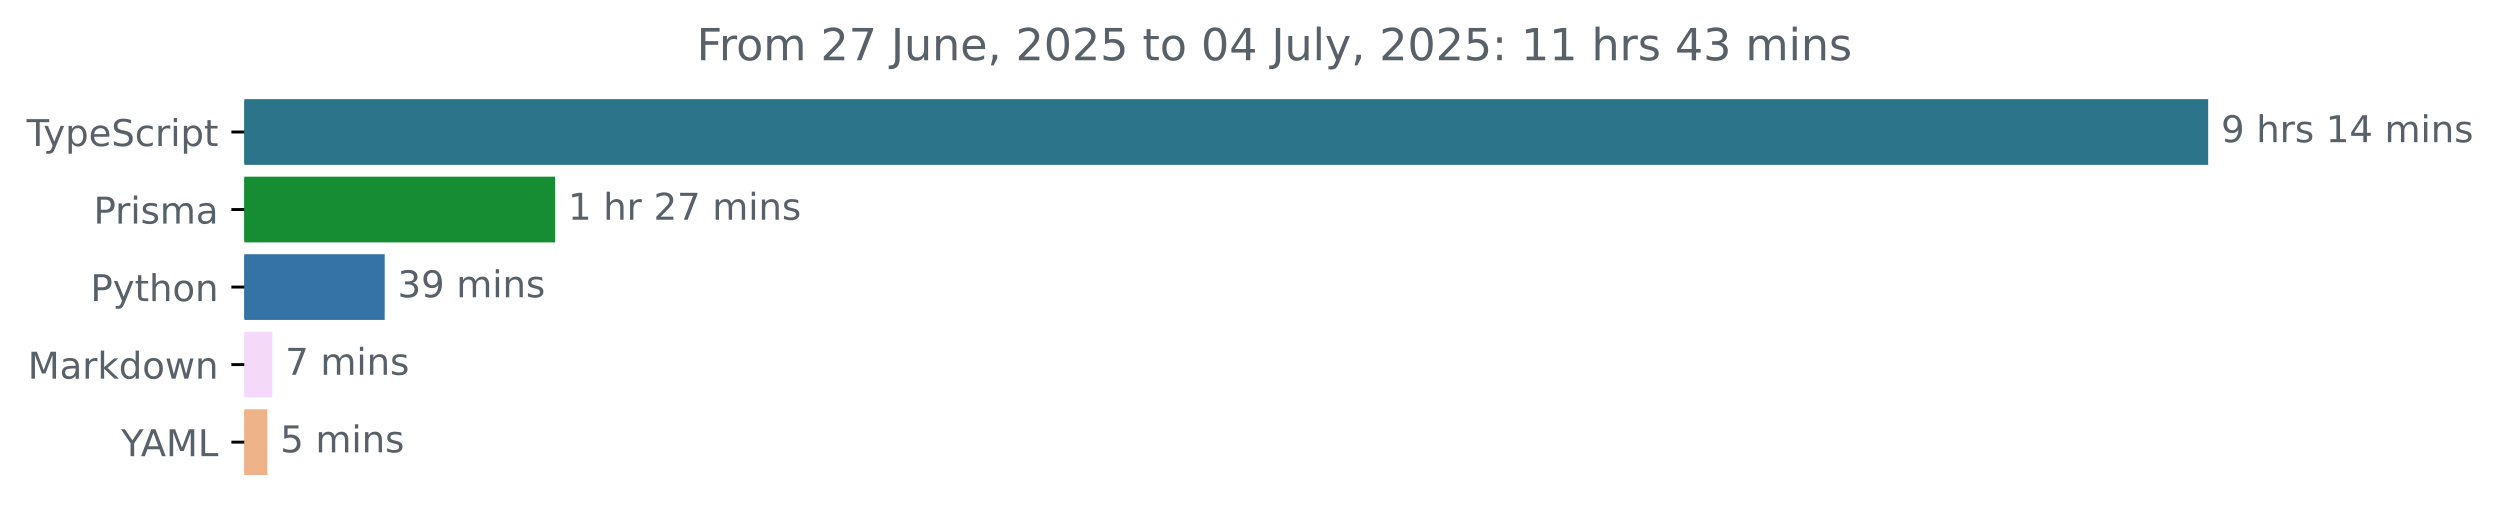
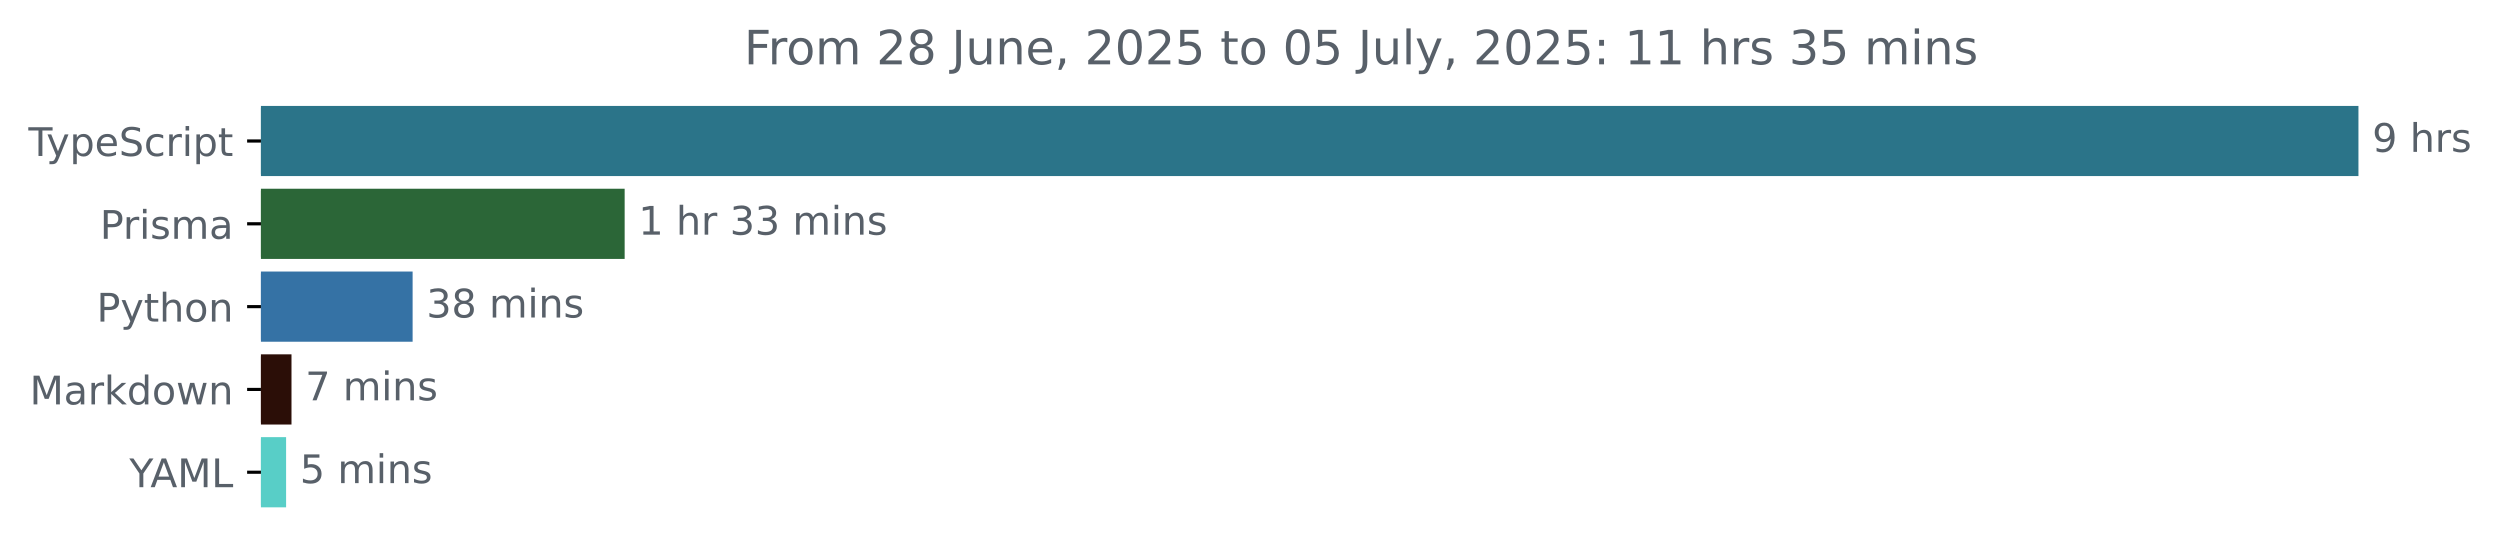
- <svg xmlns="http://www.w3.org/2000/svg" xmlns:xlink="http://www.w3.org/1999/xlink" width="677.144pt" height="140.398pt" viewBox="0 0 677.144 140.398" version="1.1">
+ <svg xmlns="http://www.w3.org/2000/svg" xmlns:xlink="http://www.w3.org/1999/xlink" width="633.997pt" height="140.398pt" viewBox="0 0 633.997 140.398" version="1.1">
  <defs>
    <style type="text/css">*{stroke-linejoin: round; stroke-linecap: butt}</style>
  </defs>
  <g id="figure_1">
    <g id="patch_1">
-       <path d="M -0 140.398  L 677.144 140.398  L 677.144 0  L -0 0  L -0 140.398  z " style="fill: none" />
+       <path d="M -0 140.398  L 633.997 140.398  L 633.997 0  L -0 0  L -0 140.398  z " style="fill: none" />
    </g>
    <g id="axes_1">
      <g id="patch_2">
-         <path d="M 66.17 27.358  L 597.599 27.358  L 597.599 44.158  L 66.17 44.158  z " clip-path="url(#pb5b34a9f99)" style="fill: #2b7489; stroke: #2b7489; stroke-linejoin: miter" />
+         <path d="M 66.17 27.358  L 597.599 27.358  L 597.599 44.158  L 66.17 44.158  z " clip-path="url(#pec8513e0a8)" style="fill: #2b7489; stroke: #2b7489; stroke-linejoin: miter" />
      </g>
      <g id="patch_3">
-         <path d="M 66.17 48.358  L 149.86 48.358  L 149.86 65.158  L 66.17 65.158  z " clip-path="url(#pb5b34a9f99)" style="fill: #168c33; stroke: #168c33; stroke-linejoin: miter" />
+         <path d="M 66.17 48.358  L 157.912 48.358  L 157.912 65.158  L 66.17 65.158  z " clip-path="url(#pec8513e0a8)" style="fill: #2b6637; stroke: #2b6637; stroke-linejoin: miter" />
      </g>
      <g id="patch_4">
-         <path d="M 66.17 69.358  L 103.696 69.358  L 103.696 86.158  L 66.17 86.158  z " clip-path="url(#pb5b34a9f99)" style="fill: #3572a5; stroke: #3572a5; stroke-linejoin: miter" />
+         <path d="M 66.17 69.358  L 104.139 69.358  L 104.139 86.158  L 66.17 86.158  z " clip-path="url(#pec8513e0a8)" style="fill: #3572a5; stroke: #3572a5; stroke-linejoin: miter" />
      </g>
      <g id="patch_5">
-         <path d="M 66.17 90.358  L 73.257 90.358  L 73.257 107.158  L 66.17 107.158  z " clip-path="url(#pb5b34a9f99)" style="fill: #f5d9fb; stroke: #f5d9fb; stroke-linejoin: miter" />
+         <path d="M 66.17 90.358  L 73.422 90.358  L 73.422 107.158  L 66.17 107.158  z " clip-path="url(#pec8513e0a8)" style="fill: #2b0e07; stroke: #2b0e07; stroke-linejoin: miter" />
      </g>
      <g id="patch_6">
-         <path d="M 66.17 111.358  L 71.907 111.358  L 71.907 128.158  L 66.17 128.158  z " clip-path="url(#pb5b34a9f99)" style="fill: #efb38a; stroke: #efb38a; stroke-linejoin: miter" />
+         <path d="M 66.17 111.358  L 72.054 111.358  L 72.054 128.158  L 66.17 128.158  z " clip-path="url(#pec8513e0a8)" style="fill: #58cec7; stroke: #58cec7; stroke-linejoin: miter" />
      </g>
      <g id="matplotlib.axis_1" />
      <g id="matplotlib.axis_2">
        <g id="ytick_1">
          <g id="line2d_1">
            <defs>
-               <path id="me711b3fe85" d="M 0 0  L -3.5 0  " style="stroke: #000000; stroke-width: 0.8" />
+               <path id="m4119ebc297" d="M 0 0  L -3.5 0  " style="stroke: #000000; stroke-width: 0.8" />
            </defs>
            <g>
-               <use xlink:href="#me711b3fe85" x="66.17" y="35.758" style="stroke: #000000; stroke-width: 0.8" />
+               <use xlink:href="#m4119ebc297" x="66.17" y="35.758" style="stroke: #000000; stroke-width: 0.8" />
            </g>
          </g>
          <g id="text_1">
            <g style="fill: #586069" transform="translate(7.2 39.55734) scale(0.1 -0.1)">
              <defs>
                <path id="DejaVuSans-54" d="M -19 4666  L 3928 4666  L 3928 4134  L 2272 4134  L 2272 0  L 1638 0  L 1638 4134  L -19 4134  L -19 4666  z " transform="scale(0.015625)" />
                <path id="DejaVuSans-79" d="M 2059 -325  Q 1816 -950 1584 -1140  Q 1353 -1331 966 -1331  L 506 -1331  L 506 -850  L 844 -850  Q 1081 -850 1212 -737  Q 1344 -625 1503 -206  L 1606 56  L 191 3500  L 800 3500  L 1894 763  L 2988 3500  L 3597 3500  L 2059 -325  z " transform="scale(0.015625)" />
                <path id="DejaVuSans-70" d="M 1159 525  L 1159 -1331  L 581 -1331  L 581 3500  L 1159 3500  L 1159 2969  Q 1341 3281 1617 3432  Q 1894 3584 2278 3584  Q 2916 3584 3314 3078  Q 3713 2572 3713 1747  Q 3713 922 3314 415  Q 2916 -91 2278 -91  Q 1894 -91 1617 61  Q 1341 213 1159 525  z M 3116 1747  Q 3116 2381 2855 2742  Q 2594 3103 2138 3103  Q 1681 3103 1420 2742  Q 1159 2381 1159 1747  Q 1159 1113 1420 752  Q 1681 391 2138 391  Q 2594 391 2855 752  Q 3116 1113 3116 1747  z " transform="scale(0.015625)" />
                <path id="DejaVuSans-65" d="M 3597 1894  L 3597 1613  L 953 1613  Q 991 1019 1311 708  Q 1631 397 2203 397  Q 2534 397 2845 478  Q 3156 559 3463 722  L 3463 178  Q 3153 47 2828 -22  Q 2503 -91 2169 -91  Q 1331 -91 842 396  Q 353 884 353 1716  Q 353 2575 817 3079  Q 1281 3584 2069 3584  Q 2775 3584 3186 3129  Q 3597 2675 3597 1894  z M 3022 2063  Q 3016 2534 2758 2815  Q 2500 3097 2075 3097  Q 1594 3097 1305 2825  Q 1016 2553 972 2059  L 3022 2063  z " transform="scale(0.015625)" />
                <path id="DejaVuSans-53" d="M 3425 4513  L 3425 3897  Q 3066 4069 2747 4153  Q 2428 4238 2131 4238  Q 1616 4238 1336 4038  Q 1056 3838 1056 3469  Q 1056 3159 1242 3001  Q 1428 2844 1947 2747  L 2328 2669  Q 3034 2534 3370 2195  Q 3706 1856 3706 1288  Q 3706 609 3251 259  Q 2797 -91 1919 -91  Q 1588 -91 1214 -16  Q 841 59 441 206  L 441 856  Q 825 641 1194 531  Q 1563 422 1919 422  Q 2459 422 2753 634  Q 3047 847 3047 1241  Q 3047 1584 2836 1778  Q 2625 1972 2144 2069  L 1759 2144  Q 1053 2284 737 2584  Q 422 2884 422 3419  Q 422 4038 858 4394  Q 1294 4750 2059 4750  Q 2388 4750 2728 4690  Q 3069 4631 3425 4513  z " transform="scale(0.015625)" />
                <path id="DejaVuSans-63" d="M 3122 3366  L 3122 2828  Q 2878 2963 2633 3030  Q 2388 3097 2138 3097  Q 1578 3097 1268 2742  Q 959 2388 959 1747  Q 959 1106 1268 751  Q 1578 397 2138 397  Q 2388 397 2633 464  Q 2878 531 3122 666  L 3122 134  Q 2881 22 2623 -34  Q 2366 -91 2075 -91  Q 1284 -91 818 406  Q 353 903 353 1747  Q 353 2603 823 3093  Q 1294 3584 2113 3584  Q 2378 3584 2631 3529  Q 2884 3475 3122 3366  z " transform="scale(0.015625)" />
                <path id="DejaVuSans-72" d="M 2631 2963  Q 2534 3019 2420 3045  Q 2306 3072 2169 3072  Q 1681 3072 1420 2755  Q 1159 2438 1159 1844  L 1159 0  L 581 0  L 581 3500  L 1159 3500  L 1159 2956  Q 1341 3275 1631 3429  Q 1922 3584 2338 3584  Q 2397 3584 2469 3576  Q 2541 3569 2628 3553  L 2631 2963  z " transform="scale(0.015625)" />
                <path id="DejaVuSans-69" d="M 603 3500  L 1178 3500  L 1178 0  L 603 0  L 603 3500  z M 603 4863  L 1178 4863  L 1178 4134  L 603 4134  L 603 4863  z " transform="scale(0.015625)" />
                <path id="DejaVuSans-74" d="M 1172 4494  L 1172 3500  L 2356 3500  L 2356 3053  L 1172 3053  L 1172 1153  Q 1172 725 1289 603  Q 1406 481 1766 481  L 2356 481  L 2356 0  L 1766 0  Q 1100 0 847 248  Q 594 497 594 1153  L 594 3053  L 172 3053  L 172 3500  L 594 3500  L 594 4494  L 1172 4494  z " transform="scale(0.015625)" />
              </defs>
              <use xlink:href="#DejaVuSans-54" />
              <use xlink:href="#DejaVuSans-79" x="45.459" />
              <use xlink:href="#DejaVuSans-70" x="104.639" />
              <use xlink:href="#DejaVuSans-65" x="168.115" />
              <use xlink:href="#DejaVuSans-53" x="229.639" />
              <use xlink:href="#DejaVuSans-63" x="293.115" />
              <use xlink:href="#DejaVuSans-72" x="348.096" />
              <use xlink:href="#DejaVuSans-69" x="389.209" />
              <use xlink:href="#DejaVuSans-70" x="416.992" />
              <use xlink:href="#DejaVuSans-74" x="480.469" />
            </g>
          </g>
        </g>
        <g id="ytick_2">
          <g id="line2d_2">
            <g>
-               <use xlink:href="#me711b3fe85" x="66.17" y="56.758" style="stroke: #000000; stroke-width: 0.8" />
+               <use xlink:href="#m4119ebc297" x="66.17" y="56.758" style="stroke: #000000; stroke-width: 0.8" />
            </g>
          </g>
          <g id="text_2">
            <g style="fill: #586069" transform="translate(25.34844 60.55734) scale(0.1 -0.1)">
              <defs>
                <path id="DejaVuSans-50" d="M 1259 4147  L 1259 2394  L 2053 2394  Q 2494 2394 2734 2622  Q 2975 2850 2975 3272  Q 2975 3691 2734 3919  Q 2494 4147 2053 4147  L 1259 4147  z M 628 4666  L 2053 4666  Q 2838 4666 3239 4311  Q 3641 3956 3641 3272  Q 3641 2581 3239 2228  Q 2838 1875 2053 1875  L 1259 1875  L 1259 0  L 628 0  L 628 4666  z " transform="scale(0.015625)" />
                <path id="DejaVuSans-73" d="M 2834 3397  L 2834 2853  Q 2591 2978 2328 3040  Q 2066 3103 1784 3103  Q 1356 3103 1142 2972  Q 928 2841 928 2578  Q 928 2378 1081 2264  Q 1234 2150 1697 2047  L 1894 2003  Q 2506 1872 2764 1633  Q 3022 1394 3022 966  Q 3022 478 2636 193  Q 2250 -91 1575 -91  Q 1294 -91 989 -36  Q 684 19 347 128  L 347 722  Q 666 556 975 473  Q 1284 391 1588 391  Q 1994 391 2212 530  Q 2431 669 2431 922  Q 2431 1156 2273 1281  Q 2116 1406 1581 1522  L 1381 1569  Q 847 1681 609 1914  Q 372 2147 372 2553  Q 372 3047 722 3315  Q 1072 3584 1716 3584  Q 2034 3584 2315 3537  Q 2597 3491 2834 3397  z " transform="scale(0.015625)" />
                <path id="DejaVuSans-6d" d="M 3328 2828  Q 3544 3216 3844 3400  Q 4144 3584 4550 3584  Q 5097 3584 5394 3201  Q 5691 2819 5691 2113  L 5691 0  L 5113 0  L 5113 2094  Q 5113 2597 4934 2840  Q 4756 3084 4391 3084  Q 3944 3084 3684 2787  Q 3425 2491 3425 1978  L 3425 0  L 2847 0  L 2847 2094  Q 2847 2600 2669 2842  Q 2491 3084 2119 3084  Q 1678 3084 1418 2786  Q 1159 2488 1159 1978  L 1159 0  L 581 0  L 581 3500  L 1159 3500  L 1159 2956  Q 1356 3278 1631 3431  Q 1906 3584 2284 3584  Q 2666 3584 2933 3390  Q 3200 3197 3328 2828  z " transform="scale(0.015625)" />
                <path id="DejaVuSans-61" d="M 2194 1759  Q 1497 1759 1228 1600  Q 959 1441 959 1056  Q 959 750 1161 570  Q 1363 391 1709 391  Q 2188 391 2477 730  Q 2766 1069 2766 1631  L 2766 1759  L 2194 1759  z M 3341 1997  L 3341 0  L 2766 0  L 2766 531  Q 2569 213 2275 61  Q 1981 -91 1556 -91  Q 1019 -91 701 211  Q 384 513 384 1019  Q 384 1609 779 1909  Q 1175 2209 1959 2209  L 2766 2209  L 2766 2266  Q 2766 2663 2505 2880  Q 2244 3097 1772 3097  Q 1472 3097 1187 3025  Q 903 2953 641 2809  L 641 3341  Q 956 3463 1253 3523  Q 1550 3584 1831 3584  Q 2591 3584 2966 3190  Q 3341 2797 3341 1997  z " transform="scale(0.015625)" />
              </defs>
              <use xlink:href="#DejaVuSans-50" />
              <use xlink:href="#DejaVuSans-72" x="58.553" />
              <use xlink:href="#DejaVuSans-69" x="99.666" />
              <use xlink:href="#DejaVuSans-73" x="127.449" />
              <use xlink:href="#DejaVuSans-6d" x="179.549" />
              <use xlink:href="#DejaVuSans-61" x="276.961" />
            </g>
          </g>
        </g>
        <g id="ytick_3">
          <g id="line2d_3">
            <g>
-               <use xlink:href="#me711b3fe85" x="66.17" y="77.758" style="stroke: #000000; stroke-width: 0.8" />
+               <use xlink:href="#m4119ebc297" x="66.17" y="77.758" style="stroke: #000000; stroke-width: 0.8" />
            </g>
          </g>
          <g id="text_3">
            <g style="fill: #586069" transform="translate(24.50781 81.55734) scale(0.1 -0.1)">
              <defs>
                <path id="DejaVuSans-68" d="M 3513 2113  L 3513 0  L 2938 0  L 2938 2094  Q 2938 2591 2744 2837  Q 2550 3084 2163 3084  Q 1697 3084 1428 2787  Q 1159 2491 1159 1978  L 1159 0  L 581 0  L 581 4863  L 1159 4863  L 1159 2956  Q 1366 3272 1645 3428  Q 1925 3584 2291 3584  Q 2894 3584 3203 3211  Q 3513 2838 3513 2113  z " transform="scale(0.015625)" />
                <path id="DejaVuSans-6f" d="M 1959 3097  Q 1497 3097 1228 2736  Q 959 2375 959 1747  Q 959 1119 1226 758  Q 1494 397 1959 397  Q 2419 397 2687 759  Q 2956 1122 2956 1747  Q 2956 2369 2687 2733  Q 2419 3097 1959 3097  z M 1959 3584  Q 2709 3584 3137 3096  Q 3566 2609 3566 1747  Q 3566 888 3137 398  Q 2709 -91 1959 -91  Q 1206 -91 779 398  Q 353 888 353 1747  Q 353 2609 779 3096  Q 1206 3584 1959 3584  z " transform="scale(0.015625)" />
                <path id="DejaVuSans-6e" d="M 3513 2113  L 3513 0  L 2938 0  L 2938 2094  Q 2938 2591 2744 2837  Q 2550 3084 2163 3084  Q 1697 3084 1428 2787  Q 1159 2491 1159 1978  L 1159 0  L 581 0  L 581 3500  L 1159 3500  L 1159 2956  Q 1366 3272 1645 3428  Q 1925 3584 2291 3584  Q 2894 3584 3203 3211  Q 3513 2838 3513 2113  z " transform="scale(0.015625)" />
              </defs>
              <use xlink:href="#DejaVuSans-50" />
              <use xlink:href="#DejaVuSans-79" x="60.303" />
              <use xlink:href="#DejaVuSans-74" x="119.482" />
              <use xlink:href="#DejaVuSans-68" x="158.691" />
              <use xlink:href="#DejaVuSans-6f" x="222.07" />
              <use xlink:href="#DejaVuSans-6e" x="283.252" />
            </g>
          </g>
        </g>
        <g id="ytick_4">
          <g id="line2d_4">
            <g>
-               <use xlink:href="#me711b3fe85" x="66.17" y="98.758" style="stroke: #000000; stroke-width: 0.8" />
+               <use xlink:href="#m4119ebc297" x="66.17" y="98.758" style="stroke: #000000; stroke-width: 0.8" />
            </g>
          </g>
          <g id="text_4">
            <g style="fill: #586069" transform="translate(7.529688 102.5573) scale(0.1 -0.1)">
              <defs>
                <path id="DejaVuSans-4d" d="M 628 4666  L 1569 4666  L 2759 1491  L 3956 4666  L 4897 4666  L 4897 0  L 4281 0  L 4281 4097  L 3078 897  L 2444 897  L 1241 4097  L 1241 0  L 628 0  L 628 4666  z " transform="scale(0.015625)" />
                <path id="DejaVuSans-6b" d="M 581 4863  L 1159 4863  L 1159 1991  L 2875 3500  L 3609 3500  L 1753 1863  L 3688 0  L 2938 0  L 1159 1709  L 1159 0  L 581 0  L 581 4863  z " transform="scale(0.015625)" />
                <path id="DejaVuSans-64" d="M 2906 2969  L 2906 4863  L 3481 4863  L 3481 0  L 2906 0  L 2906 525  Q 2725 213 2448 61  Q 2172 -91 1784 -91  Q 1150 -91 751 415  Q 353 922 353 1747  Q 353 2572 751 3078  Q 1150 3584 1784 3584  Q 2172 3584 2448 3432  Q 2725 3281 2906 2969  z M 947 1747  Q 947 1113 1208 752  Q 1469 391 1925 391  Q 2381 391 2643 752  Q 2906 1113 2906 1747  Q 2906 2381 2643 2742  Q 2381 3103 1925 3103  Q 1469 3103 1208 2742  Q 947 2381 947 1747  z " transform="scale(0.015625)" />
                <path id="DejaVuSans-77" d="M 269 3500  L 844 3500  L 1563 769  L 2278 3500  L 2956 3500  L 3675 769  L 4391 3500  L 4966 3500  L 4050 0  L 3372 0  L 2619 2869  L 1863 0  L 1184 0  L 269 3500  z " transform="scale(0.015625)" />
              </defs>
              <use xlink:href="#DejaVuSans-4d" />
              <use xlink:href="#DejaVuSans-61" x="86.279" />
              <use xlink:href="#DejaVuSans-72" x="147.559" />
              <use xlink:href="#DejaVuSans-6b" x="188.672" />
              <use xlink:href="#DejaVuSans-64" x="246.582" />
              <use xlink:href="#DejaVuSans-6f" x="310.059" />
              <use xlink:href="#DejaVuSans-77" x="371.24" />
              <use xlink:href="#DejaVuSans-6e" x="453.027" />
            </g>
          </g>
        </g>
        <g id="ytick_5">
          <g id="line2d_5">
            <g>
-               <use xlink:href="#me711b3fe85" x="66.17" y="119.758" style="stroke: #000000; stroke-width: 0.8" />
+               <use xlink:href="#m4119ebc297" x="66.17" y="119.758" style="stroke: #000000; stroke-width: 0.8" />
            </g>
          </g>
          <g id="text_5">
            <g style="fill: #586069" transform="translate(32.79688 123.5573) scale(0.1 -0.1)">
              <defs>
                <path id="DejaVuSans-59" d="M -13 4666  L 666 4666  L 1959 2747  L 3244 4666  L 3922 4666  L 2272 2222  L 2272 0  L 1638 0  L 1638 2222  L -13 4666  z " transform="scale(0.015625)" />
                <path id="DejaVuSans-41" d="M 2188 4044  L 1331 1722  L 3047 1722  L 2188 4044  z M 1831 4666  L 2547 4666  L 4325 0  L 3669 0  L 3244 1197  L 1141 1197  L 716 0  L 50 0  L 1831 4666  z " transform="scale(0.015625)" />
                <path id="DejaVuSans-4c" d="M 628 4666  L 1259 4666  L 1259 531  L 3531 531  L 3531 0  L 628 0  L 628 4666  z " transform="scale(0.015625)" />
              </defs>
              <use xlink:href="#DejaVuSans-59" />
              <use xlink:href="#DejaVuSans-41" x="53.334" />
              <use xlink:href="#DejaVuSans-4d" x="121.742" />
              <use xlink:href="#DejaVuSans-4c" x="208.021" />
            </g>
          </g>
        </g>
      </g>
      <g id="text_6">
        <g style="fill: #586069" transform="translate(601.5989 38.5175) scale(0.1 -0.1)">
          <defs>
            <path id="DejaVuSans-39" d="M 703 97  L 703 672  Q 941 559 1184 500  Q 1428 441 1663 441  Q 2288 441 2617 861  Q 2947 1281 2994 2138  Q 2813 1869 2534 1725  Q 2256 1581 1919 1581  Q 1219 1581 811 2004  Q 403 2428 403 3163  Q 403 3881 828 4315  Q 1253 4750 1959 4750  Q 2769 4750 3195 4129  Q 3622 3509 3622 2328  Q 3622 1225 3098 567  Q 2575 -91 1691 -91  Q 1453 -91 1209 -44  Q 966 3 703 97  z M 1959 2075  Q 2384 2075 2632 2365  Q 2881 2656 2881 3163  Q 2881 3666 2632 3958  Q 2384 4250 1959 4250  Q 1534 4250 1286 3958  Q 1038 3666 1038 3163  Q 1038 2656 1286 2365  Q 1534 2075 1959 2075  z " transform="scale(0.015625)" />
            <path id="DejaVuSans-20" transform="scale(0.015625)" />
-             <path id="DejaVuSans-31" d="M 794 531  L 1825 531  L 1825 4091  L 703 3866  L 703 4441  L 1819 4666  L 2450 4666  L 2450 531  L 3481 531  L 3481 0  L 794 0  L 794 531  z " transform="scale(0.015625)" />
-             <path id="DejaVuSans-34" d="M 2419 4116  L 825 1625  L 2419 1625  L 2419 4116  z M 2253 4666  L 3047 4666  L 3047 1625  L 3713 1625  L 3713 1100  L 3047 1100  L 3047 0  L 2419 0  L 2419 1100  L 313 1100  L 313 1709  L 2253 4666  z " transform="scale(0.015625)" />
          </defs>
          <use xlink:href="#DejaVuSans-39" />
          <use xlink:href="#DejaVuSans-20" x="63.623" />
          <use xlink:href="#DejaVuSans-68" x="95.41" />
          <use xlink:href="#DejaVuSans-72" x="158.789" />
          <use xlink:href="#DejaVuSans-73" x="199.902" />
-           <use xlink:href="#DejaVuSans-20" x="252.002" />
-           <use xlink:href="#DejaVuSans-31" x="283.789" />
-           <use xlink:href="#DejaVuSans-34" x="347.412" />
-           <use xlink:href="#DejaVuSans-20" x="411.035" />
-           <use xlink:href="#DejaVuSans-6d" x="442.822" />
-           <use xlink:href="#DejaVuSans-69" x="540.234" />
-           <use xlink:href="#DejaVuSans-6e" x="568.018" />
-           <use xlink:href="#DejaVuSans-73" x="631.396" />
        </g>
      </g>
      <g id="text_7">
-         <g style="fill: #586069" transform="translate(153.8599 59.5175) scale(0.1 -0.1)">
-           <defs>
-             <path id="DejaVuSans-32" d="M 1228 531  L 3431 531  L 3431 0  L 469 0  L 469 531  Q 828 903 1448 1529  Q 2069 2156 2228 2338  Q 2531 2678 2651 2914  Q 2772 3150 2772 3378  Q 2772 3750 2511 3984  Q 2250 4219 1831 4219  Q 1534 4219 1204 4116  Q 875 4013 500 3803  L 500 4441  Q 881 4594 1212 4672  Q 1544 4750 1819 4750  Q 2544 4750 2975 4387  Q 3406 4025 3406 3419  Q 3406 3131 3298 2873  Q 3191 2616 2906 2266  Q 2828 2175 2409 1742  Q 1991 1309 1228 531  z " transform="scale(0.015625)" />
-             <path id="DejaVuSans-37" d="M 525 4666  L 3525 4666  L 3525 4397  L 1831 0  L 1172 0  L 2766 4134  L 525 4134  L 525 4666  z " transform="scale(0.015625)" />
+         <g style="fill: #586069" transform="translate(161.9115 59.5175) scale(0.1 -0.1)">
+           <defs>
+             <path id="DejaVuSans-31" d="M 794 531  L 1825 531  L 1825 4091  L 703 3866  L 703 4441  L 1819 4666  L 2450 4666  L 2450 531  L 3481 531  L 3481 0  L 794 0  L 794 531  z " transform="scale(0.015625)" />
+             <path id="DejaVuSans-33" d="M 2597 2516  Q 3050 2419 3304 2112  Q 3559 1806 3559 1356  Q 3559 666 3084 287  Q 2609 -91 1734 -91  Q 1441 -91 1130 -33  Q 819 25 488 141  L 488 750  Q 750 597 1062 519  Q 1375 441 1716 441  Q 2309 441 2620 675  Q 2931 909 2931 1356  Q 2931 1769 2642 2001  Q 2353 2234 1838 2234  L 1294 2234  L 1294 2753  L 1863 2753  Q 2328 2753 2575 2939  Q 2822 3125 2822 3475  Q 2822 3834 2567 4026  Q 2313 4219 1838 4219  Q 1578 4219 1281 4162  Q 984 4106 628 3988  L 628 4550  Q 988 4650 1302 4700  Q 1616 4750 1894 4750  Q 2613 4750 3031 4423  Q 3450 4097 3450 3541  Q 3450 3153 3228 2886  Q 3006 2619 2597 2516  z " transform="scale(0.015625)" />
          </defs>
          <use xlink:href="#DejaVuSans-31" />
          <use xlink:href="#DejaVuSans-20" x="63.623" />
          <use xlink:href="#DejaVuSans-68" x="95.41" />
          <use xlink:href="#DejaVuSans-72" x="158.789" />
          <use xlink:href="#DejaVuSans-20" x="199.902" />
-           <use xlink:href="#DejaVuSans-32" x="231.689" />
-           <use xlink:href="#DejaVuSans-37" x="295.312" />
+           <use xlink:href="#DejaVuSans-33" x="231.689" />
+           <use xlink:href="#DejaVuSans-33" x="295.312" />
          <use xlink:href="#DejaVuSans-20" x="358.936" />
          <use xlink:href="#DejaVuSans-6d" x="390.723" />
          <use xlink:href="#DejaVuSans-69" x="488.135" />
          <use xlink:href="#DejaVuSans-6e" x="515.918" />
          <use xlink:href="#DejaVuSans-73" x="579.297" />
        </g>
      </g>
      <g id="text_8">
-         <g style="fill: #586069" transform="translate(107.6956 80.5175) scale(0.1 -0.1)">
-           <defs>
-             <path id="DejaVuSans-33" d="M 2597 2516  Q 3050 2419 3304 2112  Q 3559 1806 3559 1356  Q 3559 666 3084 287  Q 2609 -91 1734 -91  Q 1441 -91 1130 -33  Q 819 25 488 141  L 488 750  Q 750 597 1062 519  Q 1375 441 1716 441  Q 2309 441 2620 675  Q 2931 909 2931 1356  Q 2931 1769 2642 2001  Q 2353 2234 1838 2234  L 1294 2234  L 1294 2753  L 1863 2753  Q 2328 2753 2575 2939  Q 2822 3125 2822 3475  Q 2822 3834 2567 4026  Q 2313 4219 1838 4219  Q 1578 4219 1281 4162  Q 984 4106 628 3988  L 628 4550  Q 988 4650 1302 4700  Q 1616 4750 1894 4750  Q 2613 4750 3031 4423  Q 3450 4097 3450 3541  Q 3450 3153 3228 2886  Q 3006 2619 2597 2516  z " transform="scale(0.015625)" />
+         <g style="fill: #586069" transform="translate(108.1393 80.5175) scale(0.1 -0.1)">
+           <defs>
+             <path id="DejaVuSans-38" d="M 2034 2216  Q 1584 2216 1326 1975  Q 1069 1734 1069 1313  Q 1069 891 1326 650  Q 1584 409 2034 409  Q 2484 409 2743 651  Q 3003 894 3003 1313  Q 3003 1734 2745 1975  Q 2488 2216 2034 2216  z M 1403 2484  Q 997 2584 770 2862  Q 544 3141 544 3541  Q 544 4100 942 4425  Q 1341 4750 2034 4750  Q 2731 4750 3128 4425  Q 3525 4100 3525 3541  Q 3525 3141 3298 2862  Q 3072 2584 2669 2484  Q 3125 2378 3379 2068  Q 3634 1759 3634 1313  Q 3634 634 3220 271  Q 2806 -91 2034 -91  Q 1263 -91 848 271  Q 434 634 434 1313  Q 434 1759 690 2068  Q 947 2378 1403 2484  z M 1172 3481  Q 1172 3119 1398 2916  Q 1625 2713 2034 2713  Q 2441 2713 2670 2916  Q 2900 3119 2900 3481  Q 2900 3844 2670 4047  Q 2441 4250 2034 4250  Q 1625 4250 1398 4047  Q 1172 3844 1172 3481  z " transform="scale(0.015625)" />
          </defs>
          <use xlink:href="#DejaVuSans-33" />
-           <use xlink:href="#DejaVuSans-39" x="63.623" />
+           <use xlink:href="#DejaVuSans-38" x="63.623" />
          <use xlink:href="#DejaVuSans-20" x="127.246" />
          <use xlink:href="#DejaVuSans-6d" x="159.033" />
          <use xlink:href="#DejaVuSans-69" x="256.445" />
          <use xlink:href="#DejaVuSans-6e" x="284.229" />
          <use xlink:href="#DejaVuSans-73" x="347.607" />
        </g>
      </g>
      <g id="text_9">
-         <g style="fill: #586069" transform="translate(77.25693 101.5175) scale(0.1 -0.1)">
+         <g style="fill: #586069" transform="translate(77.42204 101.5175) scale(0.1 -0.1)">
+           <defs>
+             <path id="DejaVuSans-37" d="M 525 4666  L 3525 4666  L 3525 4397  L 1831 0  L 1172 0  L 2766 4134  L 525 4134  L 525 4666  z " transform="scale(0.015625)" />
+           </defs>
          <use xlink:href="#DejaVuSans-37" />
          <use xlink:href="#DejaVuSans-20" x="63.623" />
          <use xlink:href="#DejaVuSans-6d" x="95.41" />
          <use xlink:href="#DejaVuSans-69" x="192.822" />
          <use xlink:href="#DejaVuSans-6e" x="220.605" />
          <use xlink:href="#DejaVuSans-73" x="283.984" />
        </g>
      </g>
      <g id="text_10">
-         <g style="fill: #586069" transform="translate(75.90709 122.5175) scale(0.1 -0.1)">
+         <g style="fill: #586069" transform="translate(76.05379 122.5175) scale(0.1 -0.1)">
          <defs>
            <path id="DejaVuSans-35" d="M 691 4666  L 3169 4666  L 3169 4134  L 1269 4134  L 1269 2991  Q 1406 3038 1543 3061  Q 1681 3084 1819 3084  Q 2600 3084 3056 2656  Q 3513 2228 3513 1497  Q 3513 744 3044 326  Q 2575 -91 1722 -91  Q 1428 -91 1123 -41  Q 819 9 494 109  L 494 744  Q 775 591 1075 516  Q 1375 441 1709 441  Q 2250 441 2565 725  Q 2881 1009 2881 1497  Q 2881 1984 2565 2268  Q 2250 2553 1709 2553  Q 1456 2553 1204 2497  Q 953 2441 691 2322  L 691 4666  z " transform="scale(0.015625)" />
          </defs>
          <use xlink:href="#DejaVuSans-35" />
          <use xlink:href="#DejaVuSans-20" x="63.623" />
          <use xlink:href="#DejaVuSans-6d" x="95.41" />
          <use xlink:href="#DejaVuSans-69" x="192.822" />
          <use xlink:href="#DejaVuSans-6e" x="220.605" />
          <use xlink:href="#DejaVuSans-73" x="283.984" />
        </g>
      </g>
      <g id="text_11">
        <g style="fill: #586069" transform="translate(188.7016 16.31812) scale(0.12 -0.12)">
          <defs>
            <path id="DejaVuSans-46" d="M 628 4666  L 3309 4666  L 3309 4134  L 1259 4134  L 1259 2759  L 3109 2759  L 3109 2228  L 1259 2228  L 1259 0  L 628 0  L 628 4666  z " transform="scale(0.015625)" />
+             <path id="DejaVuSans-32" d="M 1228 531  L 3431 531  L 3431 0  L 469 0  L 469 531  Q 828 903 1448 1529  Q 2069 2156 2228 2338  Q 2531 2678 2651 2914  Q 2772 3150 2772 3378  Q 2772 3750 2511 3984  Q 2250 4219 1831 4219  Q 1534 4219 1204 4116  Q 875 4013 500 3803  L 500 4441  Q 881 4594 1212 4672  Q 1544 4750 1819 4750  Q 2544 4750 2975 4387  Q 3406 4025 3406 3419  Q 3406 3131 3298 2873  Q 3191 2616 2906 2266  Q 2828 2175 2409 1742  Q 1991 1309 1228 531  z " transform="scale(0.015625)" />
            <path id="DejaVuSans-4a" d="M 628 4666  L 1259 4666  L 1259 325  Q 1259 -519 939 -900  Q 619 -1281 -91 -1281  L -331 -1281  L -331 -750  L -134 -750  Q 284 -750 456 -515  Q 628 -281 628 325  L 628 4666  z " transform="scale(0.015625)" />
            <path id="DejaVuSans-75" d="M 544 1381  L 544 3500  L 1119 3500  L 1119 1403  Q 1119 906 1312 657  Q 1506 409 1894 409  Q 2359 409 2629 706  Q 2900 1003 2900 1516  L 2900 3500  L 3475 3500  L 3475 0  L 2900 0  L 2900 538  Q 2691 219 2414 64  Q 2138 -91 1772 -91  Q 1169 -91 856 284  Q 544 659 544 1381  z M 1991 3584  L 1991 3584  z " transform="scale(0.015625)" />
            <path id="DejaVuSans-2c" d="M 750 794  L 1409 794  L 1409 256  L 897 -744  L 494 -744  L 750 256  L 750 794  z " transform="scale(0.015625)" />
            <path id="DejaVuSans-30" d="M 2034 4250  Q 1547 4250 1301 3770  Q 1056 3291 1056 2328  Q 1056 1369 1301 889  Q 1547 409 2034 409  Q 2525 409 2770 889  Q 3016 1369 3016 2328  Q 3016 3291 2770 3770  Q 2525 4250 2034 4250  z M 2034 4750  Q 2819 4750 3233 4129  Q 3647 3509 3647 2328  Q 3647 1150 3233 529  Q 2819 -91 2034 -91  Q 1250 -91 836 529  Q 422 1150 422 2328  Q 422 3509 836 4129  Q 1250 4750 2034 4750  z " transform="scale(0.015625)" />
            <path id="DejaVuSans-6c" d="M 603 4863  L 1178 4863  L 1178 0  L 603 0  L 603 4863  z " transform="scale(0.015625)" />
            <path id="DejaVuSans-3a" d="M 750 794  L 1409 794  L 1409 0  L 750 0  L 750 794  z M 750 3309  L 1409 3309  L 1409 2516  L 750 2516  L 750 3309  z " transform="scale(0.015625)" />
          </defs>
          <use xlink:href="#DejaVuSans-46" />
          <use xlink:href="#DejaVuSans-72" x="50.27" />
          <use xlink:href="#DejaVuSans-6f" x="89.133" />
          <use xlink:href="#DejaVuSans-6d" x="150.314" />
          <use xlink:href="#DejaVuSans-20" x="247.727" />
          <use xlink:href="#DejaVuSans-32" x="279.514" />
-           <use xlink:href="#DejaVuSans-37" x="343.137" />
+           <use xlink:href="#DejaVuSans-38" x="343.137" />
          <use xlink:href="#DejaVuSans-20" x="406.76" />
          <use xlink:href="#DejaVuSans-4a" x="438.547" />
          <use xlink:href="#DejaVuSans-75" x="468.039" />
          <use xlink:href="#DejaVuSans-6e" x="531.418" />
          <use xlink:href="#DejaVuSans-65" x="594.797" />
          <use xlink:href="#DejaVuSans-2c" x="656.32" />
          <use xlink:href="#DejaVuSans-20" x="688.107" />
          <use xlink:href="#DejaVuSans-32" x="719.895" />
          <use xlink:href="#DejaVuSans-30" x="783.518" />
          <use xlink:href="#DejaVuSans-32" x="847.141" />
          <use xlink:href="#DejaVuSans-35" x="910.764" />
          <use xlink:href="#DejaVuSans-20" x="974.387" />
          <use xlink:href="#DejaVuSans-74" x="1006.174" />
          <use xlink:href="#DejaVuSans-6f" x="1045.383" />
          <use xlink:href="#DejaVuSans-20" x="1106.564" />
          <use xlink:href="#DejaVuSans-30" x="1138.352" />
-           <use xlink:href="#DejaVuSans-34" x="1201.975" />
+           <use xlink:href="#DejaVuSans-35" x="1201.975" />
          <use xlink:href="#DejaVuSans-20" x="1265.598" />
          <use xlink:href="#DejaVuSans-4a" x="1297.385" />
          <use xlink:href="#DejaVuSans-75" x="1326.877" />
          <use xlink:href="#DejaVuSans-6c" x="1390.256" />
          <use xlink:href="#DejaVuSans-79" x="1418.039" />
          <use xlink:href="#DejaVuSans-2c" x="1477.219" />
          <use xlink:href="#DejaVuSans-20" x="1509.006" />
          <use xlink:href="#DejaVuSans-32" x="1540.793" />
          <use xlink:href="#DejaVuSans-30" x="1604.416" />
          <use xlink:href="#DejaVuSans-32" x="1668.039" />
          <use xlink:href="#DejaVuSans-35" x="1731.662" />
          <use xlink:href="#DejaVuSans-3a" x="1795.285" />
          <use xlink:href="#DejaVuSans-20" x="1828.977" />
          <use xlink:href="#DejaVuSans-31" x="1860.764" />
          <use xlink:href="#DejaVuSans-31" x="1924.387" />
          <use xlink:href="#DejaVuSans-20" x="1988.01" />
          <use xlink:href="#DejaVuSans-68" x="2019.797" />
          <use xlink:href="#DejaVuSans-72" x="2083.176" />
          <use xlink:href="#DejaVuSans-73" x="2124.289" />
          <use xlink:href="#DejaVuSans-20" x="2176.389" />
-           <use xlink:href="#DejaVuSans-34" x="2208.176" />
-           <use xlink:href="#DejaVuSans-33" x="2271.799" />
+           <use xlink:href="#DejaVuSans-33" x="2208.176" />
+           <use xlink:href="#DejaVuSans-35" x="2271.799" />
          <use xlink:href="#DejaVuSans-20" x="2335.422" />
          <use xlink:href="#DejaVuSans-6d" x="2367.209" />
          <use xlink:href="#DejaVuSans-69" x="2464.621" />
          <use xlink:href="#DejaVuSans-6e" x="2492.404" />
          <use xlink:href="#DejaVuSans-73" x="2555.783" />
        </g>
      </g>
    </g>
  </g>
  <defs>
-     <clipPath id="pb5b34a9f99">
+     <clipPath id="pec8513e0a8">
      <rect x="66.17" y="22.318" width="558" height="110.88" />
    </clipPath>
  </defs>
</svg>
